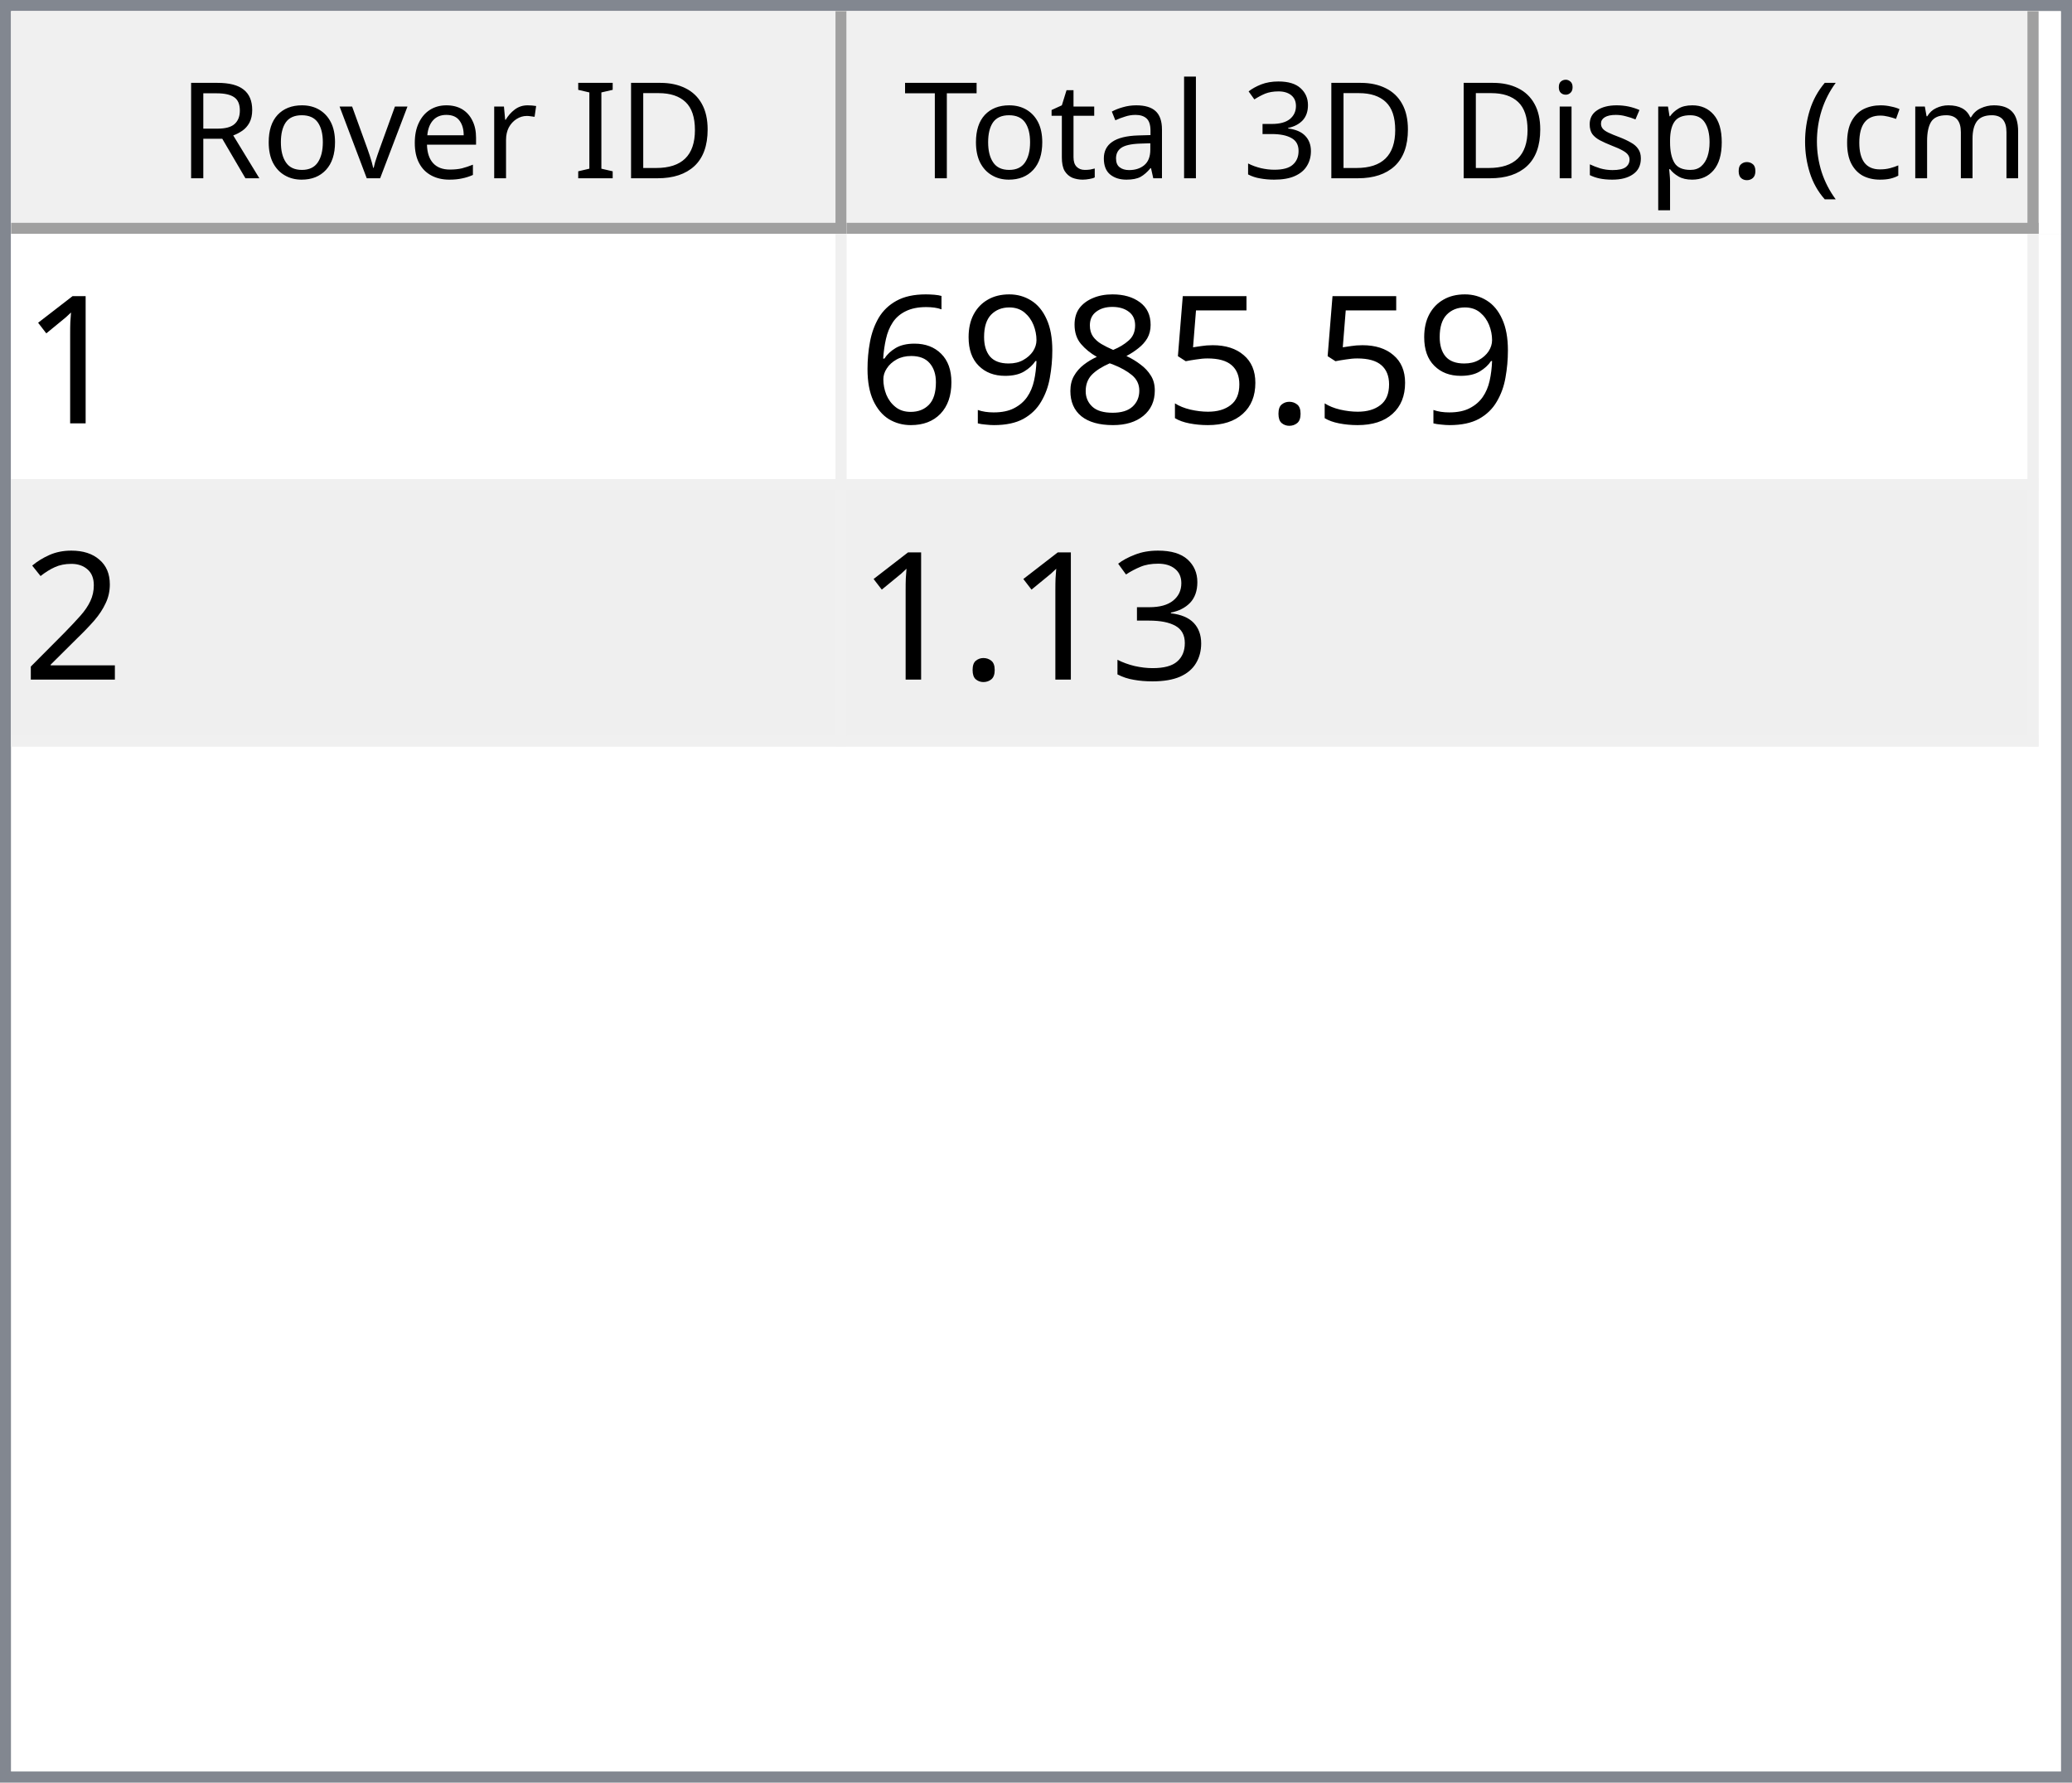
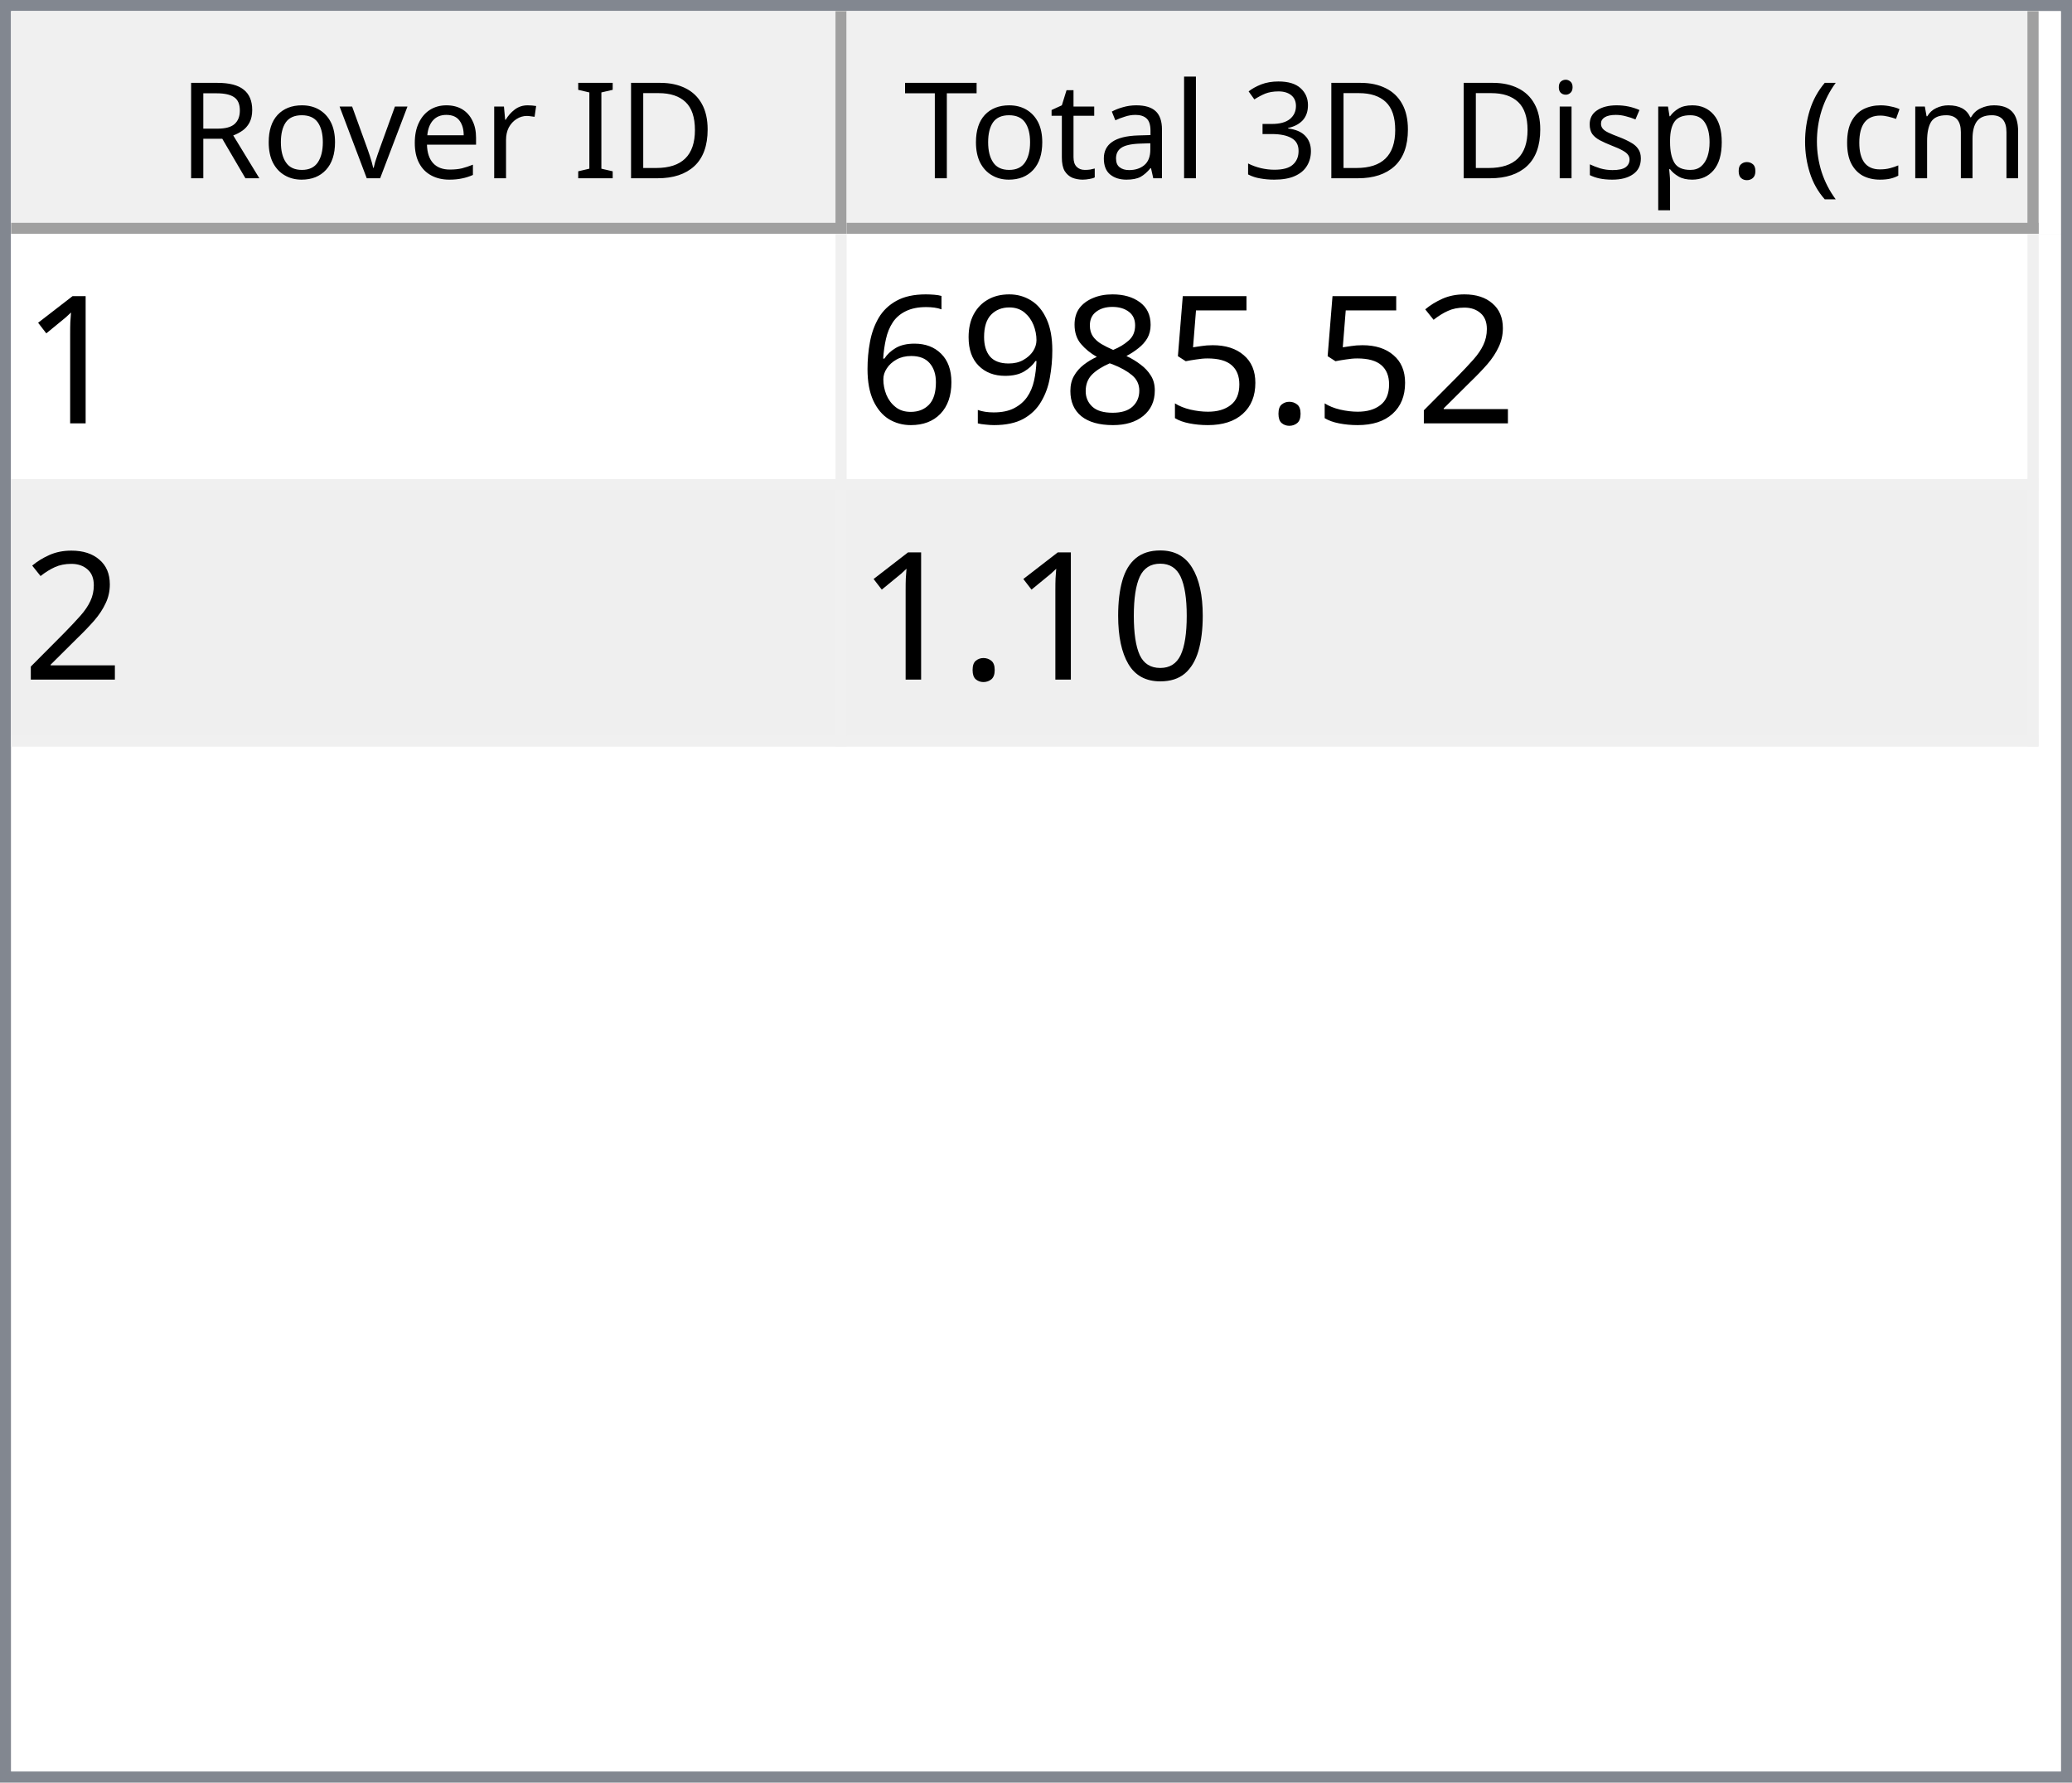
<svg xmlns="http://www.w3.org/2000/svg" style="fill-opacity:1; color-rendering:auto; color-interpolation:auto; text-rendering:auto; stroke:black; stroke-linecap:square; stroke-miterlimit:10; shape-rendering:auto; stroke-opacity:1; fill:black; stroke-dasharray:none; font-weight:normal; stroke-width:1; font-family:'Dialog'; font-style:normal; stroke-linejoin:miter; font-size:12px; stroke-dashoffset:0; image-rendering:auto;" width="186" height="160">
  <defs id="genericDefs" />
  <g>
    <defs id="defs1">
      <clipPath clipPathUnits="userSpaceOnUse" id="clipPath1">
        <path d="M0 0 L186 0 L186 160 L0 160 L0 0 Z" />
      </clipPath>
      <clipPath clipPathUnits="userSpaceOnUse" id="clipPath2">
        <path d="M0 0 L0 160 L186 160 L186 0 Z" />
      </clipPath>
      <clipPath clipPathUnits="userSpaceOnUse" id="clipPath3">
        <path d="M0 0 L0 20 L184 20 L184 0 Z" />
      </clipPath>
      <clipPath clipPathUnits="userSpaceOnUse" id="clipPath4">
        <path d="M0 0 L0 20 L75 20 L75 0 Z" />
      </clipPath>
      <clipPath clipPathUnits="userSpaceOnUse" id="clipPath5">
        <path d="M1 1 L1 19 L74 19 L74 1 Z" />
      </clipPath>
      <clipPath clipPathUnits="userSpaceOnUse" id="clipPath6">
        <path d="M0 0 L0 18 L73 18 L73 0 Z" />
      </clipPath>
      <clipPath clipPathUnits="userSpaceOnUse" id="clipPath7">
        <path d="M-0.5 -0.5 L-0.5 19.5 L74.5 19.5 L74.5 -0.5 Z" />
      </clipPath>
      <clipPath clipPathUnits="userSpaceOnUse" id="clipPath8">
        <path d="M0 0 L0 20 L107 20 L107 0 Z" />
      </clipPath>
      <clipPath clipPathUnits="userSpaceOnUse" id="clipPath9">
        <path d="M1 1 L1 19 L106 19 L106 1 Z" />
      </clipPath>
      <clipPath clipPathUnits="userSpaceOnUse" id="clipPath10">
        <path d="M0 0 L0 18 L105 18 L105 0 Z" />
      </clipPath>
      <clipPath clipPathUnits="userSpaceOnUse" id="clipPath11">
        <path d="M-0.5 -0.5 L-0.5 19.5 L106.5 19.5 L106.5 -0.5 Z" />
      </clipPath>
      <clipPath clipPathUnits="userSpaceOnUse" id="clipPath12">
        <path d="M0 0 L0 138 L184 138 L184 0 Z" />
      </clipPath>
      <clipPath clipPathUnits="userSpaceOnUse" id="clipPath13">
        <path d="M0 0 L0 46 L182 46 L182 0 Z" />
      </clipPath>
      <clipPath clipPathUnits="userSpaceOnUse" id="clipPath14">
        <path d="M-0.5 -0.5 L-0.5 45.5 L181.5 45.5 L181.5 -0.5 Z" />
      </clipPath>
      <clipPath clipPathUnits="userSpaceOnUse" id="clipPath15">
        <path d="M0 0 L0 22 L74 22 L74 0 Z" />
      </clipPath>
      <clipPath clipPathUnits="userSpaceOnUse" id="clipPath16">
        <path d="M0 0 L0 22 L106 22 L106 0 Z" />
      </clipPath>
      <font horiz-adv-x="64.551" id="font1">
        <font-face ascent="107.91" descent="25.098" units-per-em="100" style="font-style:normal; font-family:Segoe UI; font-weight:normal;" />
        <missing-glyph horiz-adv-x="64.551" d="M8.109 0 L8.109 68.266 L56.453 68.266 L56.453 0 L8.109 0 ZM15.328 7.234 L49.219 7.234 L49.219 61.031 L15.328 61.031 L15.328 7.234 Z" />
        <glyph unicode="D" horiz-adv-x="70.117" d="M9.188 0 L9.188 70.016 L28.516 70.016 Q65.531 70.016 65.531 35.891 Q65.531 19.672 55.25 9.836 Q44.969 0 27.734 0 L9.188 0 ZM17.391 62.594 L17.391 7.422 L27.828 7.422 Q41.609 7.422 49.273 14.797 Q56.938 22.172 56.938 35.688 Q56.938 62.594 28.328 62.594 L17.391 62.594 Z" />
        <glyph unicode="I" horiz-adv-x="26.611" d="M17.391 0 L9.188 0 L9.188 70.016 L17.391 70.016 L17.391 0 Z" />
        <glyph unicode=" " horiz-adv-x="27.393" d="" />
        <glyph unicode="r" horiz-adv-x="34.766" d="M34.188 41.891 Q32.078 43.5 28.125 43.5 Q23 43.5 19.555 38.672 Q16.109 33.844 16.109 25.484 L16.109 0 L8.109 0 L8.109 50 L16.109 50 L16.109 39.703 L16.312 39.703 Q18.016 44.969 21.531 47.922 Q25.047 50.875 29.391 50.875 Q32.516 50.875 34.188 50.203 L34.188 41.891 Z" />
        <glyph unicode="e" horiz-adv-x="52.295" d="M48.297 23 L12.984 23 Q13.188 14.656 17.484 10.109 Q21.781 5.562 29.297 5.562 Q37.75 5.562 44.828 11.141 L44.828 3.609 Q38.234 -1.172 27.391 -1.172 Q16.797 -1.172 10.742 5.641 Q4.688 12.453 4.688 24.812 Q4.688 36.469 11.305 43.82 Q17.922 51.172 27.734 51.172 Q37.547 51.172 42.922 44.828 Q48.297 38.484 48.297 27.203 L48.297 23 ZM40.094 29.781 Q40.047 36.719 36.75 40.578 Q33.453 44.438 27.594 44.438 Q21.922 44.438 17.969 40.383 Q14.016 36.328 13.094 29.781 L40.094 29.781 Z" />
        <glyph unicode="v" horiz-adv-x="47.9" d="M47.406 50 L27.484 0 L19.625 0 L0.688 50 L9.469 50 L22.172 13.672 Q23.578 9.672 23.922 6.688 L24.125 6.688 Q24.609 10.453 25.688 13.484 L38.969 50 L47.406 50 Z" />
        <glyph unicode="o" horiz-adv-x="58.594" d="M29 -1.172 Q17.922 -1.172 11.305 5.836 Q4.688 12.844 4.688 24.422 Q4.688 37.016 11.57 44.094 Q18.453 51.172 30.172 51.172 Q41.359 51.172 47.633 44.289 Q53.906 37.406 53.906 25.203 Q53.906 13.234 47.141 6.031 Q40.375 -1.172 29 -1.172 ZM29.594 44.438 Q21.875 44.438 17.383 39.188 Q12.891 33.938 12.891 24.703 Q12.891 15.828 17.43 10.695 Q21.969 5.562 29.594 5.562 Q37.359 5.562 41.531 10.594 Q45.703 15.625 45.703 24.906 Q45.703 34.281 41.531 39.359 Q37.359 44.438 29.594 44.438 Z" />
        <glyph unicode="R" horiz-adv-x="59.814" d="M59.375 0 L49.609 0 L37.891 19.625 Q36.281 22.359 34.766 24.289 Q33.25 26.219 31.664 27.438 Q30.078 28.656 28.25 29.219 Q26.422 29.781 24.125 29.781 L17.391 29.781 L17.391 0 L9.188 0 L9.188 70.016 L30.078 70.016 Q34.672 70.016 38.555 68.867 Q42.438 67.719 45.289 65.375 Q48.141 63.031 49.758 59.547 Q51.375 56.062 51.375 51.375 Q51.375 47.703 50.273 44.656 Q49.172 41.609 47.148 39.211 Q45.125 36.812 42.266 35.133 Q39.406 33.453 35.844 32.516 L35.844 32.328 Q37.594 31.547 38.891 30.547 Q40.188 29.547 41.359 28.18 Q42.531 26.812 43.68 25.078 Q44.828 23.344 46.234 21.047 L59.375 0 ZM17.391 62.594 L17.391 37.203 L28.516 37.203 Q31.594 37.203 34.203 38.133 Q36.812 39.062 38.719 40.797 Q40.625 42.531 41.703 45.047 Q42.781 47.562 42.781 50.688 Q42.781 56.297 39.141 59.445 Q35.5 62.594 28.609 62.594 L17.391 62.594 Z" />
        <glyph unicode=")" horiz-adv-x="30.176" d="M8.297 -15.922 L1.172 -15.922 Q16.406 2.344 16.406 26.812 Q16.406 51.469 1.078 70.016 L8.297 70.016 Q23.531 52.156 23.531 26.703 Q23.531 1.375 8.297 -15.922 Z" />
        <glyph unicode="m" horiz-adv-x="86.133" d="M79.109 0 L71.094 0 L71.094 28.719 Q71.094 37.016 68.531 40.727 Q65.969 44.438 59.906 44.438 Q54.781 44.438 51.195 39.75 Q47.609 35.062 47.609 28.516 L47.609 0 L39.594 0 L39.594 29.688 Q39.594 44.438 28.219 44.438 Q22.953 44.438 19.531 40.016 Q16.109 35.594 16.109 28.516 L16.109 0 L8.109 0 L8.109 50 L16.109 50 L16.109 42.094 L16.312 42.094 Q21.625 51.172 31.844 51.172 Q36.969 51.172 40.773 48.312 Q44.578 45.453 46 40.828 Q51.562 51.172 62.594 51.172 Q79.109 51.172 79.109 30.812 L79.109 0 Z" />
        <glyph unicode="c" horiz-adv-x="46.191" d="M42.188 2.297 Q36.422 -1.172 28.516 -1.172 Q17.828 -1.172 11.258 5.789 Q4.688 12.75 4.688 23.828 Q4.688 36.188 11.766 43.68 Q18.844 51.172 30.672 51.172 Q37.25 51.172 42.281 48.734 L42.281 40.531 Q36.719 44.438 30.375 44.438 Q22.703 44.438 17.797 38.945 Q12.891 33.453 12.891 24.516 Q12.891 15.719 17.508 10.641 Q22.125 5.562 29.891 5.562 Q36.422 5.562 42.188 9.906 L42.188 2.297 Z" />
        <glyph unicode="(" horiz-adv-x="30.176" d="M29.109 -15.922 L21.969 -15.922 Q6.844 1.375 6.844 26.703 Q6.844 52.156 21.969 70.016 L29.203 70.016 Q13.875 51.469 13.875 26.812 Q13.875 2.344 29.109 -15.922 Z" />
        <glyph unicode="." horiz-adv-x="21.68" d="M10.891 -1.078 Q8.641 -1.078 7.055 0.539 Q5.469 2.156 5.469 4.391 Q5.469 6.641 7.055 8.273 Q8.641 9.906 10.891 9.906 Q13.188 9.906 14.797 8.273 Q16.406 6.641 16.406 4.391 Q16.406 2.156 14.797 0.539 Q13.188 -1.078 10.891 -1.078 Z" />
        <glyph unicode="p" horiz-adv-x="58.789" d="M16.312 7.234 L16.109 7.234 L16.109 -23 L8.109 -23 L8.109 50 L16.109 50 L16.109 41.219 L16.312 41.219 Q22.219 51.172 33.594 51.172 Q43.266 51.172 48.688 44.461 Q54.109 37.75 54.109 26.469 Q54.109 13.922 48 6.375 Q41.891 -1.172 31.297 -1.172 Q21.578 -1.172 16.312 7.234 ZM16.109 27.391 L16.109 20.406 Q16.109 14.203 20.141 9.883 Q24.172 5.562 30.375 5.562 Q37.641 5.562 41.773 11.133 Q45.906 16.703 45.906 26.609 Q45.906 34.969 42.047 39.703 Q38.188 44.438 31.594 44.438 Q24.609 44.438 20.359 39.578 Q16.109 34.719 16.109 27.391 Z" />
        <glyph unicode="s" horiz-adv-x="42.432" d="M5.078 1.812 L5.078 10.406 Q11.625 5.562 19.484 5.562 Q30.031 5.562 30.031 12.594 Q30.031 14.594 29.125 15.992 Q28.219 17.391 26.68 18.461 Q25.141 19.531 23.07 20.383 Q21 21.234 18.609 22.172 Q15.281 23.484 12.766 24.828 Q10.25 26.172 8.57 27.859 Q6.891 29.547 6.031 31.695 Q5.172 33.844 5.172 36.719 Q5.172 40.234 6.789 42.945 Q8.406 45.656 11.086 47.484 Q13.766 49.312 17.211 50.242 Q20.656 51.172 24.312 51.172 Q30.812 51.172 35.938 48.922 L35.938 40.828 Q30.422 44.438 23.25 44.438 Q21 44.438 19.195 43.922 Q17.391 43.406 16.094 42.477 Q14.797 41.547 14.086 40.258 Q13.375 38.969 13.375 37.406 Q13.375 35.453 14.086 34.133 Q14.797 32.812 16.164 31.789 Q17.531 30.766 19.484 29.938 Q21.438 29.109 23.922 28.125 Q27.25 26.859 29.883 25.516 Q32.516 24.172 34.375 22.484 Q36.234 20.797 37.234 18.602 Q38.234 16.406 38.234 13.375 Q38.234 9.672 36.602 6.938 Q34.969 4.203 32.234 2.398 Q29.5 0.594 25.93 -0.289 Q22.359 -1.172 18.453 -1.172 Q10.75 -1.172 5.078 1.812 Z" />
        <glyph unicode="i" horiz-adv-x="24.219" d="M12.203 62.703 Q10.062 62.703 8.547 64.164 Q7.031 65.625 7.031 67.875 Q7.031 70.125 8.547 71.609 Q10.062 73.094 12.203 73.094 Q14.406 73.094 15.945 71.609 Q17.484 70.125 17.484 67.875 Q17.484 65.719 15.945 64.211 Q14.406 62.703 12.203 62.703 ZM16.109 0 L8.109 0 L8.109 50 L16.109 50 L16.109 0 Z" />
        <glyph unicode="3" horiz-adv-x="53.906" d="M46.531 19.828 Q46.531 15.094 44.75 11.211 Q42.969 7.328 39.719 4.57 Q36.469 1.812 31.93 0.297 Q27.391 -1.219 21.922 -1.219 Q11.922 -1.219 6 2.594 L6 11.188 Q13.094 5.609 22.219 5.609 Q25.875 5.609 28.828 6.539 Q31.781 7.469 33.906 9.227 Q36.031 10.984 37.18 13.477 Q38.328 15.969 38.328 19.094 Q38.328 32.812 18.797 32.812 L12.984 32.812 L12.984 39.594 L18.5 39.594 Q35.797 39.594 35.797 52.484 Q35.797 64.406 22.609 64.406 Q15.188 64.406 8.688 59.422 L8.688 67.188 Q15.375 71.188 24.609 71.188 Q29 71.188 32.57 69.969 Q36.141 68.75 38.68 66.555 Q41.219 64.359 42.609 61.281 Q44 58.203 44 54.5 Q44 40.672 30.031 36.719 L30.031 36.531 Q33.594 36.141 36.625 34.797 Q39.656 33.453 41.852 31.305 Q44.047 29.156 45.289 26.25 Q46.531 23.344 46.531 19.828 Z" />
        <glyph unicode="l" horiz-adv-x="24.219" d="M16.109 0 L8.109 0 L8.109 74.031 L16.109 74.031 L16.109 0 Z" />
        <glyph unicode="a" horiz-adv-x="50.879" d="M43.891 0 L35.891 0 L35.891 7.812 L35.688 7.812 Q30.469 -1.172 20.312 -1.172 Q12.844 -1.172 8.617 2.781 Q4.391 6.734 4.391 13.281 Q4.391 27.297 20.906 29.594 L35.891 31.688 Q35.891 44.438 25.594 44.438 Q16.547 44.438 9.281 38.281 L9.281 46.484 Q16.656 51.172 26.266 51.172 Q43.891 51.172 43.891 32.516 L43.891 0 ZM35.891 25.297 L23.828 23.641 Q18.266 22.859 15.43 20.875 Q12.594 18.891 12.594 13.875 Q12.594 10.203 15.211 7.883 Q17.828 5.562 22.172 5.562 Q28.125 5.562 32.008 9.742 Q35.891 13.922 35.891 20.312 L35.891 25.297 Z" />
        <glyph unicode="t" horiz-adv-x="33.887" d="M31.297 0.484 Q28.469 -1.078 23.828 -1.078 Q10.688 -1.078 10.688 13.578 L10.688 43.172 L2.094 43.172 L2.094 50 L10.688 50 L10.688 62.203 L18.703 64.797 L18.703 50 L31.297 50 L31.297 43.172 L18.703 43.172 L18.703 14.984 Q18.703 9.969 20.414 7.82 Q22.125 5.672 26.078 5.672 Q29.109 5.672 31.297 7.328 L31.297 0.484 Z" />
        <glyph unicode="T" horiz-adv-x="52.393" d="M50.594 62.594 L30.375 62.594 L30.375 0 L22.172 0 L22.172 62.594 L2 62.594 L2 70.016 L50.594 70.016 L50.594 62.594 Z" />
      </font>
      <font horiz-adv-x="75.0" id="font2">
        <font-face ascent="100.537" descent="21.973" units-per-em="100" style="font-style:normal; font-family:sans-serif; font-weight:normal;" />
        <missing-glyph horiz-adv-x="75.0" d="M12.5 0 L12.5 62.5 L62.5 62.5 L62.5 0 L12.5 0 ZM14.062 1.562 L60.938 1.562 L60.938 60.938 L14.062 60.938 L14.062 1.562 Z" />
        <glyph unicode="1" horiz-adv-x="55.615" d="M37.25 0 L28.469 0 L28.469 56 Q25.297 52.984 20.141 49.953 Q14.984 46.922 10.891 45.406 L10.891 53.906 Q18.266 57.375 23.781 62.305 Q29.297 67.234 31.594 71.875 L37.25 71.875 L37.25 0 Z" />
+         <glyph unicode="2" horiz-adv-x="55.615" d="M50.344 8.453 L50.344 0 L3.031 0 Q2.938 3.172 4.047 6.109 Q5.859 10.938 9.836 15.625 Q13.812 20.312 21.344 26.469 Q33.016 36.031 37.117 41.625 Q41.219 47.219 41.219 52.203 Q41.219 57.422 37.477 61.008 Q33.734 64.594 27.734 64.594 Q21.391 64.594 17.578 60.789 Q13.766 56.984 13.719 50.25 L4.688 51.172 Q5.609 61.281 11.664 66.578 Q17.719 71.875 27.938 71.875 Q38.234 71.875 44.242 66.164 Q50.25 60.453 50.25 52 Q50.25 47.703 48.492 43.555 Q46.734 39.406 42.656 34.812 Q38.578 30.219 29.109 22.219 Q21.188 15.578 18.945 13.211 Q16.703 10.844 15.234 8.453 L50.344 8.453 Z" />
        <glyph unicode="." horiz-adv-x="27.783" d="M9.078 0 L9.078 10.016 L19.094 10.016 L19.094 0 L9.078 0 Z" />
        <glyph unicode="5" horiz-adv-x="55.615" d="M4.156 18.75 L13.375 19.531 Q14.406 12.797 18.141 9.398 Q21.875 6 27.156 6 Q33.5 6 37.891 10.789 Q42.281 15.578 42.281 23.484 Q42.281 31 38.062 35.352 Q33.844 39.703 27 39.703 Q22.75 39.703 19.336 37.773 Q15.922 35.844 13.969 32.766 L5.719 33.844 L12.641 70.609 L48.25 70.609 L48.25 62.203 L19.672 62.203 L15.828 42.969 Q22.266 47.469 29.344 47.469 Q38.719 47.469 45.164 40.969 Q51.609 34.469 51.609 24.266 Q51.609 14.547 45.953 7.469 Q39.062 -1.219 27.156 -1.219 Q17.391 -1.219 11.211 4.25 Q5.031 9.719 4.156 18.75 Z" />
        <glyph unicode="8" horiz-adv-x="55.615" d="M17.672 38.812 Q12.203 40.828 9.57 44.539 Q6.938 48.25 6.938 53.422 Q6.938 61.234 12.555 66.555 Q18.172 71.875 27.484 71.875 Q36.859 71.875 42.578 66.43 Q48.297 60.984 48.297 53.172 Q48.297 48.188 45.68 44.508 Q43.062 40.828 37.75 38.812 Q44.344 36.672 47.781 31.883 Q51.219 27.094 51.219 20.453 Q51.219 11.281 44.727 5.031 Q38.234 -1.219 27.641 -1.219 Q17.047 -1.219 10.547 5.055 Q4.047 11.328 4.047 20.703 Q4.047 27.688 7.594 32.398 Q11.141 37.109 17.672 38.812 ZM15.922 53.719 Q15.922 48.641 19.195 45.414 Q22.469 42.188 27.688 42.188 Q32.766 42.188 36.016 45.383 Q39.266 48.578 39.266 53.219 Q39.266 58.062 35.914 61.359 Q32.562 64.656 27.594 64.656 Q22.562 64.656 19.242 61.43 Q15.922 58.203 15.922 53.719 ZM13.094 20.656 Q13.094 16.891 14.875 13.375 Q16.656 9.859 20.172 7.93 Q23.688 6 27.734 6 Q34.031 6 38.133 10.055 Q42.234 14.109 42.234 20.359 Q42.234 26.703 38.016 30.859 Q33.797 35.016 27.438 35.016 Q21.234 35.016 17.164 30.914 Q13.094 26.812 13.094 20.656 Z" />
        <glyph unicode="9" horiz-adv-x="55.615" d="M5.469 16.547 L13.922 17.328 Q14.984 11.375 18.016 8.688 Q21.047 6 25.781 6 Q29.828 6 32.883 7.859 Q35.938 9.719 37.891 12.82 Q39.844 15.922 41.164 21.195 Q42.484 26.469 42.484 31.938 Q42.484 32.516 42.438 33.688 Q39.797 29.5 35.234 26.883 Q30.672 24.266 25.344 24.266 Q16.453 24.266 10.305 30.711 Q4.156 37.156 4.156 47.703 Q4.156 58.594 10.578 65.234 Q17 71.875 26.656 71.875 Q33.641 71.875 39.43 68.117 Q45.219 64.359 48.219 57.398 Q51.219 50.438 51.219 37.25 Q51.219 23.531 48.242 15.406 Q45.266 7.281 39.383 3.031 Q33.5 -1.219 25.594 -1.219 Q17.188 -1.219 11.867 3.445 Q6.547 8.109 5.469 16.547 ZM41.453 48.141 Q41.453 55.719 37.43 60.156 Q33.406 64.594 27.734 64.594 Q21.875 64.594 17.531 59.812 Q13.188 55.031 13.188 47.406 Q13.188 40.578 17.312 36.305 Q21.438 32.031 27.484 32.031 Q33.594 32.031 37.523 36.305 Q41.453 40.578 41.453 48.141 Z" />
        <glyph unicode="6" horiz-adv-x="55.615" d="M49.75 54.047 L41.016 53.375 Q39.844 58.547 37.703 60.891 Q34.125 64.656 28.906 64.656 Q24.703 64.656 21.531 62.312 Q17.391 59.281 14.992 53.469 Q12.594 47.656 12.5 36.922 Q15.672 41.75 20.266 44.094 Q24.859 46.438 29.891 46.438 Q38.672 46.438 44.852 39.969 Q51.031 33.5 51.031 23.25 Q51.031 16.5 48.125 10.719 Q45.219 4.938 40.141 1.859 Q35.062 -1.219 28.609 -1.219 Q17.625 -1.219 10.695 6.859 Q3.766 14.938 3.766 33.5 Q3.766 54.25 11.422 63.672 Q18.109 71.875 29.438 71.875 Q37.891 71.875 43.289 67.141 Q48.688 62.406 49.75 54.047 ZM13.875 23.188 Q13.875 18.656 15.797 14.508 Q17.719 10.359 21.188 8.18 Q24.656 6 28.469 6 Q34.031 6 38.039 10.492 Q42.047 14.984 42.047 22.703 Q42.047 30.125 38.086 34.398 Q34.125 38.672 28.125 38.672 Q22.172 38.672 18.023 34.398 Q13.875 30.125 13.875 23.188 Z" />
-         <glyph unicode="2" horiz-adv-x="55.615" d="M50.344 8.453 L50.344 0 L3.031 0 Q2.938 3.172 4.047 6.109 Q5.859 10.938 9.836 15.625 Q13.812 20.312 21.344 26.469 Q33.016 36.031 37.117 41.625 Q41.219 47.219 41.219 52.203 Q41.219 57.422 37.477 61.008 Q33.734 64.594 27.734 64.594 Q21.391 64.594 17.578 60.789 Q13.766 56.984 13.719 50.25 L4.688 51.172 Q5.609 61.281 11.664 66.578 Q17.719 71.875 27.938 71.875 Q38.234 71.875 44.242 66.164 Q50.25 60.453 50.25 52 Q50.25 47.703 48.492 43.555 Q46.734 39.406 42.656 34.812 Q38.578 30.219 29.109 22.219 Q21.188 15.578 18.945 13.211 Q16.703 10.844 15.234 8.453 L50.344 8.453 Z" />
-         <glyph unicode="3" horiz-adv-x="55.615" d="M4.203 18.891 L12.984 20.062 Q14.5 12.594 18.141 9.297 Q21.781 6 27 6 Q33.203 6 37.477 10.297 Q41.75 14.594 41.75 20.953 Q41.75 27 37.797 30.93 Q33.844 34.859 27.734 34.859 Q25.25 34.859 21.531 33.891 L22.516 41.609 Q23.391 41.5 23.922 41.5 Q29.547 41.5 34.039 44.43 Q38.531 47.359 38.531 53.469 Q38.531 58.297 35.258 61.477 Q31.984 64.656 26.812 64.656 Q21.688 64.656 18.266 61.43 Q14.844 58.203 13.875 51.766 L5.078 53.328 Q6.688 62.156 12.398 67.016 Q18.109 71.875 26.609 71.875 Q32.469 71.875 37.398 69.359 Q42.328 66.844 44.945 62.5 Q47.562 58.156 47.562 53.266 Q47.562 48.641 45.07 44.828 Q42.578 41.016 37.703 38.766 Q44.047 37.312 47.562 32.695 Q51.078 28.078 51.078 21.141 Q51.078 11.766 44.242 5.25 Q37.406 -1.266 26.953 -1.266 Q17.531 -1.266 11.305 4.352 Q5.078 9.969 4.203 18.891 Z" />
+         <glyph unicode="0" horiz-adv-x="55.615" d="M4.156 35.297 Q4.156 48 6.766 55.742 Q9.375 63.484 14.523 67.68 Q19.672 71.875 27.484 71.875 Q33.25 71.875 37.594 69.555 Q41.938 67.234 44.773 62.867 Q47.609 58.5 49.219 52.227 Q50.828 45.953 50.828 35.297 Q50.828 22.703 48.242 14.969 Q45.656 7.234 40.508 3.008 Q35.359 -1.219 27.484 -1.219 Q17.141 -1.219 11.234 6.203 Q4.156 15.141 4.156 35.297 ZM13.188 35.297 Q13.188 17.672 17.312 11.836 Q21.438 6 27.484 6 Q33.547 6 37.672 11.859 Q41.797 17.719 41.797 35.297 Q41.797 52.984 37.672 58.789 Q33.547 64.594 27.391 64.594 Q21.344 64.594 17.719 59.469 Q13.188 52.938 13.188 35.297 Z" />
      </font>
    </defs>
    <g style="fill:white; stroke:white;">
      <rect x="0" y="0" width="186" style="clip-path:url(#clipPath1); stroke:none;" height="160" />
    </g>
    <g style="fill:white; text-rendering:optimizeSpeed; color-rendering:optimizeSpeed; image-rendering:optimizeSpeed; shape-rendering:crispEdges; stroke:white; color-interpolation:sRGB;">
      <rect x="0" width="186" height="160" y="0" style="stroke:none;" />
      <path style="stroke:none;" d="M0 160 L186 160 L186 0 L0 0 Z" />
    </g>
    <g style="fill:rgb(240,240,240); font-family:'Segoe UI'; stroke:rgb(240,240,240);">
      <rect x="0" y="0" width="186" style="clip-path:url(#clipPath2); stroke:none;" height="160" />
    </g>
    <g style="fill:rgb(130,135,144); font-family:'Segoe UI'; stroke:rgb(130,135,144);">
      <path d="M0 0 L186 0 L186 160 L0 160 L0 0 ZM1 1 L185 1 L185 159 L1 159 L1 1 Z" style="fill-rule:evenodd; clip-path:url(#clipPath2); stroke:none;" />
    </g>
    <g style="fill:white; font-family:'Segoe UI'; stroke:white;" transform="translate(1,1)">
      <rect x="0" y="0" width="184" style="clip-path:url(#clipPath3); stroke:none;" height="20" />
    </g>
    <g style="fill:rgb(240,240,240); font-family:'Segoe UI'; stroke:rgb(240,240,240);" transform="translate(1,1)">
      <rect x="0" y="0" width="75" style="clip-path:url(#clipPath4); stroke:none;" height="20" />
    </g>
    <g style="font-family:'Segoe UI';" transform="translate(2,2)">
      <text x="14" xml:space="preserve" y="14" style="clip-path:url(#clipPath6); stroke:none;">Rover ID</text>
    </g>
    <g style="fill:rgb(160,160,160); font-family:'Segoe UI'; stroke:rgb(160,160,160); stroke-linejoin:bevel;" transform="translate(1.5,1.5)">
      <line x1="74" x2="74" y1="0" style="fill:none; clip-path:url(#clipPath7);" y2="19" />
    </g>
    <g style="fill:rgb(160,160,160); font-family:'Segoe UI'; stroke:rgb(160,160,160); stroke-linejoin:bevel;" transform="matrix(1,0,0,1,1,1) translate(0.5,0.5)">
      <line x1="0" x2="74" y1="19" style="fill:none; clip-path:url(#clipPath7);" y2="19" />
    </g>
    <g style="fill:rgb(240,240,240); font-family:'Segoe UI'; stroke:rgb(240,240,240);" transform="translate(76,1)">
      <rect x="0" y="0" width="107" style="clip-path:url(#clipPath8); stroke:none;" height="20" />
    </g>
    <g style="font-family:'Segoe UI';" transform="translate(77,2)">
      <text x="1" xml:space="preserve" y="14" style="clip-path:url(#clipPath10); stroke:none;"> Total 3D Disp. (cm)</text>
    </g>
    <g style="fill:rgb(160,160,160); font-family:'Segoe UI'; stroke:rgb(160,160,160); stroke-linejoin:bevel;" transform="translate(76.5,1.5)">
      <line x1="106" x2="106" y1="0" style="fill:none; clip-path:url(#clipPath11);" y2="19" />
    </g>
    <g style="fill:rgb(160,160,160); font-family:'Segoe UI'; stroke:rgb(160,160,160); stroke-linejoin:bevel;" transform="matrix(1,0,0,1,76,1) translate(0.5,0.5)">
      <line x1="0" x2="106" y1="19" style="fill:none; clip-path:url(#clipPath11);" y2="19" />
    </g>
    <g style="fill:white; font-family:'Segoe UI'; stroke:white;" transform="translate(1,21)">
      <rect x="0" y="0" width="184" style="clip-path:url(#clipPath12); stroke:none;" height="138" />
    </g>
    <g style="fill:rgb(240,240,240); font-size:16px; font-family:sans-serif; stroke:rgb(240,240,240);" transform="translate(1,21)">
      <rect x="0" y="0" width="182" style="clip-path:url(#clipPath13); stroke:none;" height="46" />
      <line transform="translate(0.5,0.5)" x1="0" x2="181" y1="22" style="clip-path:url(#clipPath14); fill:none; stroke-linejoin:bevel;" y2="22" />
    </g>
    <g transform="matrix(1,0,0,1,1,21) translate(0.5,0.5)" style="fill:rgb(240,240,240); font-size:16px; font-family:sans-serif; stroke:rgb(240,240,240); stroke-linejoin:bevel;">
      <line x1="0" x2="181" y1="45" style="fill:none; clip-path:url(#clipPath14);" y2="45" />
    </g>
    <g transform="matrix(1,0,0,1,1,21) translate(0.5,0.5)" style="fill:rgb(240,240,240); font-size:16px; font-family:sans-serif; stroke:rgb(240,240,240); stroke-linejoin:bevel;">
      <line x1="74" x2="74" y1="0" style="fill:none; clip-path:url(#clipPath14);" y2="45" />
    </g>
    <g transform="matrix(1,0,0,1,1,21) translate(0.5,0.5)" style="fill:rgb(240,240,240); font-size:16px; font-family:sans-serif; stroke:rgb(240,240,240); stroke-linejoin:bevel;">
      <line x1="181" x2="181" y1="0" style="fill:none; clip-path:url(#clipPath14);" y2="45" />
    </g>
    <g style="fill:white; font-size:16px; font-family:sans-serif; stroke:white;" transform="matrix(1,0,0,1,1,21)">
      <rect x="0" y="0" width="74" style="clip-path:url(#clipPath15); stroke:none;" height="22" />
      <text x="1" y="17" style="fill:black; clip-path:url(#clipPath15); stroke:none;" xml:space="preserve">1</text>
    </g>
    <g style="fill:white; font-size:16px; font-family:sans-serif; stroke:white;" transform="matrix(1,0,0,1,1,21) translate(75,0)">
      <rect x="0" y="0" width="106" style="clip-path:url(#clipPath16); stroke:none;" height="22" />
-       <text x="1" y="17" style="fill:black; clip-path:url(#clipPath16); stroke:none;" xml:space="preserve">6985.59</text>
+       <text x="1" y="17" style="fill:black; clip-path:url(#clipPath16); stroke:none;" xml:space="preserve">6985.52</text>
    </g>
    <g style="fill:rgb(239,239,239); font-size:16px; font-family:sans-serif; stroke:rgb(239,239,239);" transform="matrix(1,0,0,1,1,21) translate(0,23)">
      <rect x="0" y="0" width="74" style="clip-path:url(#clipPath15); stroke:none;" height="22" />
      <text x="1" y="17" style="fill:black; clip-path:url(#clipPath15); stroke:none;" xml:space="preserve">2</text>
    </g>
    <g style="fill:rgb(239,239,239); font-size:16px; font-family:sans-serif; stroke:rgb(239,239,239);" transform="matrix(1,0,0,1,1,21) translate(75,23)">
      <rect x="0" y="0" width="106" style="clip-path:url(#clipPath16); stroke:none;" height="22" />
-       <text x="1" y="17" style="fill:black; clip-path:url(#clipPath16); stroke:none;" xml:space="preserve">1.13</text>
+       <text x="1" y="17" style="fill:black; clip-path:url(#clipPath16); stroke:none;" xml:space="preserve">1.10</text>
    </g>
  </g>
</svg>
